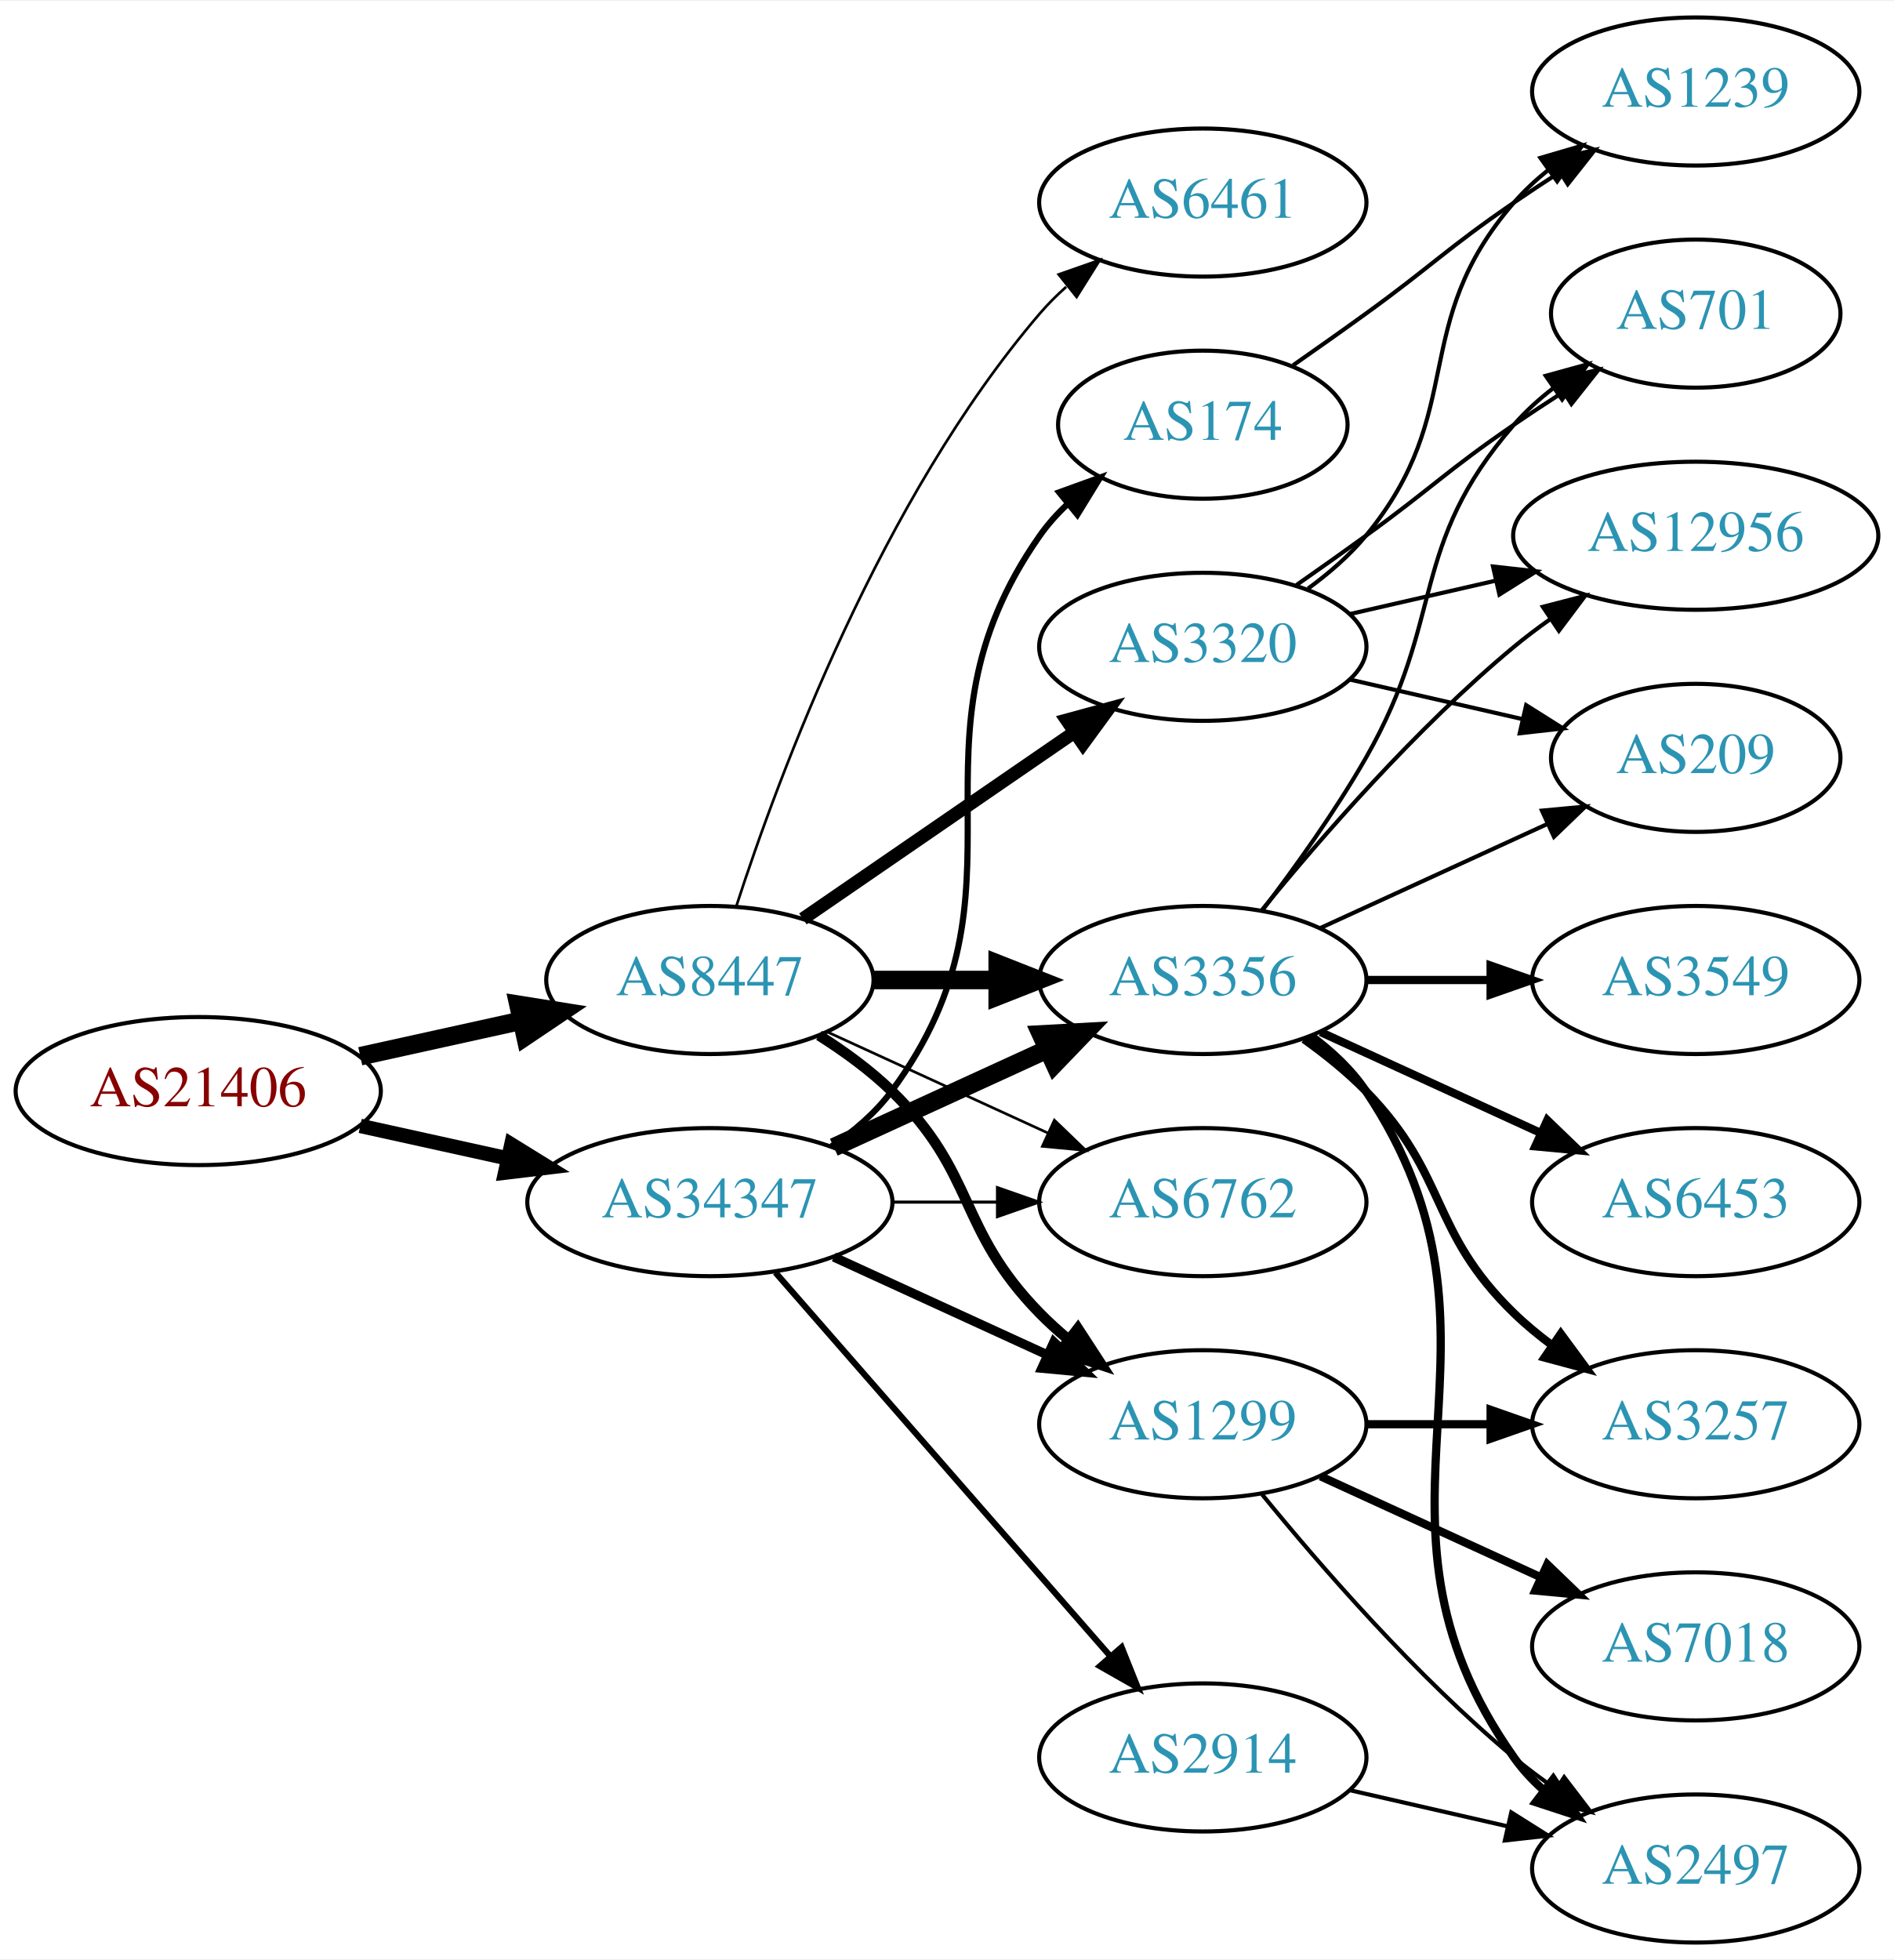
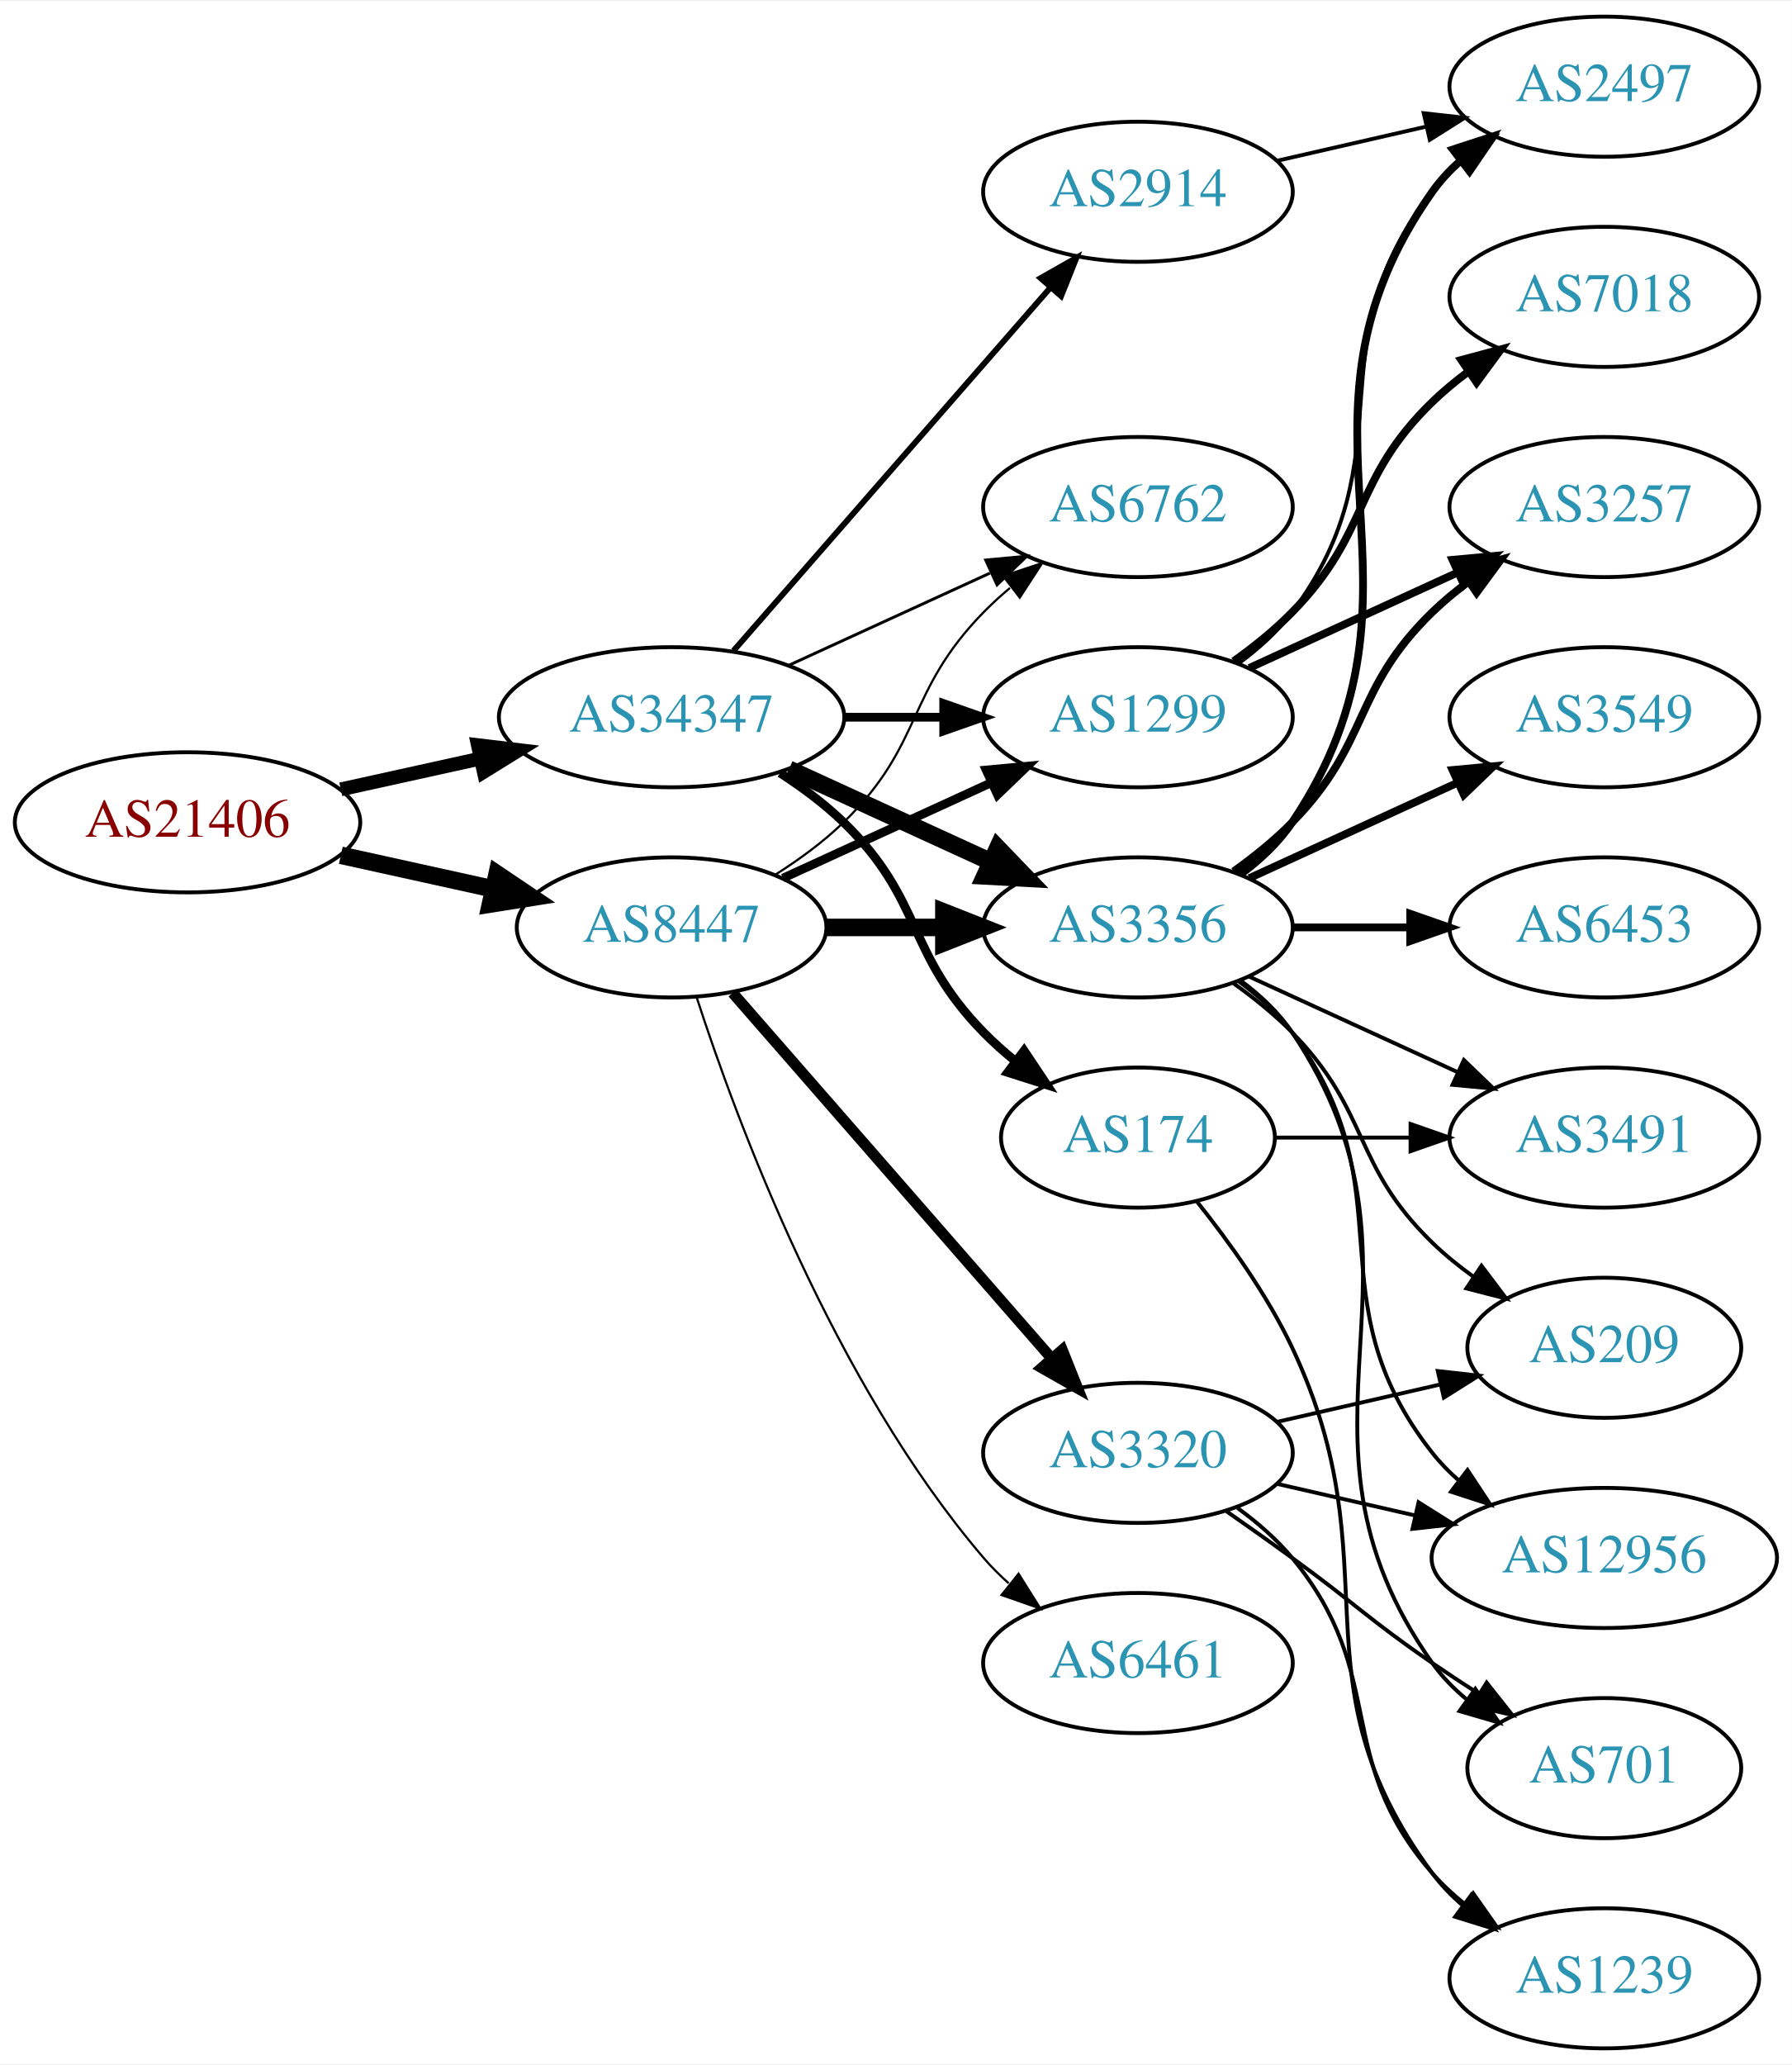
- <svg xmlns="http://www.w3.org/2000/svg" xmlns:xlink="http://www.w3.org/1999/xlink" width="460pt" height="476pt" viewBox="0.00 0.00 460.47 476.00">
-   <g id="graph0" class="graph" transform="scale(1 1) rotate(0) translate(4 472)">
-     <polygon fill="white" stroke="none" points="-4,4 -4,-472 456.469,-472 456.469,4 -4,4" />
+ <svg xmlns="http://www.w3.org/2000/svg" xmlns:xlink="http://www.w3.org/1999/xlink" width="460pt" height="530pt" viewBox="0.00 0.00 460.47 530.00">
+   <g id="graph0" class="graph" transform="scale(1 1) rotate(0) translate(4 526)">
+     <polygon fill="white" stroke="none" points="-4,4 -4,-526 456.469,-526 456.469,4 -4,4" />
    <g id="node1" class="node">
      <g id="a_node1">
        <a xlink:href="/asn/21406" xlink:title="AS21406 ~ D. Swarovski KG [AT]">
-           <ellipse fill="#ffffff" stroke="black" cx="44.196" cy="-207" rx="44.393" ry="18" />
-           <text text-anchor="middle" x="44.196" y="-203.3" font-family="Times,serif" font-size="14.00" fill="#880000">AS21406</text>
+           <ellipse fill="#ffffff" stroke="black" cx="44.196" cy="-315" rx="44.393" ry="18" />
+           <text text-anchor="middle" x="44.196" y="-311.3" font-family="Times,serif" font-size="14.00" fill="#880000">AS21406</text>
        </a>
      </g>
    </g>
    <g id="node2" class="node">
      <g id="a_node2">
        <a xlink:href="/asn/8447" xlink:title="AS8447 ~ A1 Telekom Austria AG [AT]">
-           <ellipse fill="#ffffff" stroke="black" cx="168.588" cy="-234" rx="39.794" ry="18" />
-           <text text-anchor="middle" x="168.588" y="-230.3" font-family="Times,serif" font-size="14.00" fill="#2c94b3">AS8447</text>
+           <ellipse fill="#ffffff" stroke="black" cx="168.588" cy="-288" rx="39.794" ry="18" />
+           <text text-anchor="middle" x="168.588" y="-284.3" font-family="Times,serif" font-size="14.00" fill="#2c94b3">AS8447</text>
        </a>
      </g>
    </g>
    <g id="edge1" class="edge">
-       <path fill="none" stroke="black" stroke-width="4.5" d="M83.586,-215.469C95.977,-218.202 109.824,-221.257 122.644,-224.085" />
-       <polygon fill="black" stroke="black" stroke-width="4.5" points="122.045,-227.985 132.659,-226.295 123.742,-220.295 122.045,-227.985" />
+       <path fill="none" stroke="black" stroke-width="4.5" d="M83.586,-306.531C95.977,-303.798 109.824,-300.743 122.644,-297.915" />
+       <polygon fill="black" stroke="black" stroke-width="4.5" points="123.742,-301.705 132.659,-295.705 122.045,-294.015 123.742,-301.705" />
    </g>
    <g id="node3" class="node">
      <g id="a_node3">
        <a xlink:href="/asn/34347" xlink:title="AS34347 ~ HALLAG Kommunal GmbH [AT]">
-           <ellipse fill="#ffffff" stroke="black" cx="168.588" cy="-180" rx="44.393" ry="18" />
-           <text text-anchor="middle" x="168.588" y="-176.3" font-family="Times,serif" font-size="14.00" fill="#2c94b3">AS34347</text>
+           <ellipse fill="#ffffff" stroke="black" cx="168.588" cy="-342" rx="44.393" ry="18" />
+           <text text-anchor="middle" x="168.588" y="-338.3" font-family="Times,serif" font-size="14.00" fill="#2c94b3">AS34347</text>
        </a>
      </g>
    </g>
    <g id="edge2" class="edge">
-       <path fill="none" stroke="black" stroke-width="3.5" d="M83.586,-198.531C94.978,-196.018 107.6,-193.233 119.525,-190.603" />
-       <polygon fill="black" stroke="black" stroke-width="3.5" points="120.323,-194.011 129.335,-188.439 118.815,-187.175 120.323,-194.011" />
+       <path fill="none" stroke="black" stroke-width="3.553" d="M83.586,-323.469C94.978,-325.982 107.6,-328.767 119.525,-331.397" />
+       <polygon fill="black" stroke="black" stroke-width="3.553" points="118.815,-334.825 129.335,-333.561 120.323,-327.989 118.815,-334.825" />
    </g>
    <g id="node4" class="node">
      <g id="a_node4">
-         <a xlink:href="/asn/3356" xlink:title="AS3356 ~ Level 3 Parent, LLC [US]">
-           <ellipse fill="#ffffff" stroke="black" cx="288.431" cy="-234" rx="39.794" ry="18" />
-           <text text-anchor="middle" x="288.431" y="-230.3" font-family="Times,serif" font-size="14.00" fill="#2c94b3">AS3356</text>
+         <a xlink:href="/asn/6762" xlink:title="AS6762 ~ TELECOM ITALIA SPARKLE S.p.A. [IT]">
+           <ellipse fill="#ffffff" stroke="black" cx="288.431" cy="-396" rx="39.794" ry="18" />
+           <text text-anchor="middle" x="288.431" y="-392.3" font-family="Times,serif" font-size="14.00" fill="#2c94b3">AS6762</text>
        </a>
      </g>
    </g>
    <g id="edge3" class="edge">
-       <path fill="none" stroke="black" stroke-width="4.5" d="M208.501,-234C218.054,-234 228.404,-234 238.367,-234" />
-       <polygon fill="black" stroke="black" stroke-width="4.5" points="238.559,-237.938 248.559,-234 238.559,-230.063 238.559,-237.938" />
+       <path fill="none" stroke="black" stroke-width="0.562" d="M195.117,-301.462C201.28,-305.362 207.582,-309.948 212.784,-315 233.478,-335.094 228.612,-348.383 248.784,-369 250.877,-371.139 253.161,-373.218 255.537,-375.21" />
+       <polygon fill="black" stroke="black" stroke-width="0.562" points="253.781,-378.275 263.837,-381.611 258.056,-372.732 253.781,-378.275" />
    </g>
    <g id="node5" class="node">
      <g id="a_node5">
-         <a xlink:href="/asn/6762" xlink:title="AS6762 ~ TELECOM ITALIA SPARKLE S.p.A. [IT]">
-           <ellipse fill="#ffffff" stroke="black" cx="288.431" cy="-180" rx="39.794" ry="18" />
-           <text text-anchor="middle" x="288.431" y="-176.3" font-family="Times,serif" font-size="14.00" fill="#2c94b3">AS6762</text>
+         <a xlink:href="/asn/3356" xlink:title="AS3356 ~ Level 3 Parent, LLC [US]">
+           <ellipse fill="#ffffff" stroke="black" cx="288.431" cy="-288" rx="39.794" ry="18" />
+           <text text-anchor="middle" x="288.431" y="-284.3" font-family="Times,serif" font-size="14.00" fill="#2c94b3">AS3356</text>
        </a>
      </g>
    </g>
    <g id="edge4" class="edge">
-       <path fill="none" stroke="black" stroke-width="0.643" d="M197.217,-221.339C213.174,-214.027 233.445,-204.739 250.727,-196.819" />
-       <polygon fill="black" stroke="black" stroke-width="0.643" points="252.342,-199.929 259.975,-192.581 249.426,-193.565 252.342,-199.929" />
+       <path fill="none" stroke="black" stroke-width="4.5" d="M208.501,-288C218.054,-288 228.404,-288 238.367,-288" />
+       <polygon fill="black" stroke="black" stroke-width="4.5" points="238.559,-291.938 248.559,-288 238.559,-284.063 238.559,-291.938" />
    </g>
    <g id="node6" class="node">
      <g id="a_node6">
        <a xlink:href="/asn/6461" xlink:title="AS6461 ~ Zayo Bandwidth [US]">
-           <ellipse fill="#ffffff" stroke="black" cx="288.431" cy="-423" rx="39.794" ry="18" />
-           <text text-anchor="middle" x="288.431" y="-419.3" font-family="Times,serif" font-size="14.00" fill="#2c94b3">AS6461</text>
+           <ellipse fill="#ffffff" stroke="black" cx="288.431" cy="-99" rx="39.794" ry="18" />
+           <text text-anchor="middle" x="288.431" y="-95.3" font-family="Times,serif" font-size="14.00" fill="#2c94b3">AS6461</text>
        </a>
      </g>
    </g>
    <g id="edge5" class="edge">
-       <path fill="none" stroke="black" stroke-width="0.643" d="M175.035,-251.991C185.349,-283.816 210.212,-350.927 248.784,-396 250.73,-398.274 252.908,-400.449 255.213,-402.507" />
-       <polygon fill="black" stroke="black" stroke-width="0.643" points="253.383,-405.524 263.382,-409.027 257.75,-400.053 253.383,-405.524" />
+       <path fill="none" stroke="black" stroke-width="0.562" d="M175.035,-270.009C185.349,-238.184 210.212,-171.073 248.784,-126 250.73,-123.726 252.908,-121.551 255.213,-119.493" />
+       <polygon fill="black" stroke="black" stroke-width="0.562" points="257.75,-121.947 263.382,-112.973 253.383,-116.476 257.75,-121.947" />
    </g>
    <g id="node7" class="node">
      <g id="a_node7">
-         <a xlink:href="/asn/1299" xlink:title="AS1299 ~ Telia Carrier [EU]">
-           <ellipse fill="#ffffff" stroke="black" cx="288.431" cy="-126" rx="39.794" ry="18" />
-           <text text-anchor="middle" x="288.431" y="-122.3" font-family="Times,serif" font-size="14.00" fill="#2c94b3">AS1299</text>
+         <a xlink:href="/asn/3320" xlink:title="AS3320 ~ DTAG [DE]">
+           <ellipse fill="#ffffff" stroke="black" cx="288.431" cy="-153" rx="39.794" ry="18" />
+           <text text-anchor="middle" x="288.431" y="-149.3" font-family="Times,serif" font-size="14.00" fill="#2c94b3">AS3320</text>
        </a>
      </g>
    </g>
    <g id="edge6" class="edge">
-       <path fill="none" stroke="black" stroke-width="2.571" d="M195.117,-220.538C201.28,-216.638 207.582,-212.052 212.784,-207 233.478,-186.906 228.612,-173.617 248.784,-153 250.877,-150.861 253.161,-148.782 255.537,-146.79" />
-       <polygon fill="black" stroke="black" stroke-width="2.571" points="258.056,-149.268 263.837,-140.389 253.781,-143.725 258.056,-149.268" />
+       <path fill="none" stroke="black" stroke-width="2.812" d="M184.275,-271.175C204.851,-247.603 242.389,-204.6 266.062,-177.48" />
+       <polygon fill="black" stroke="black" stroke-width="2.812" points="268.99,-179.448 272.929,-169.613 263.716,-174.845 268.99,-179.448" />
    </g>
    <g id="node8" class="node">
      <g id="a_node8">
-         <a xlink:href="/asn/3320" xlink:title="AS3320 ~ DTAG [DE]">
-           <ellipse fill="#ffffff" stroke="black" cx="288.431" cy="-315" rx="39.794" ry="18" />
-           <text text-anchor="middle" x="288.431" y="-311.3" font-family="Times,serif" font-size="14.00" fill="#2c94b3">AS3320</text>
+         <a xlink:href="/asn/1299" xlink:title="AS1299 ~ Telia Carrier [EU]">
+           <ellipse fill="#ffffff" stroke="black" cx="288.431" cy="-342" rx="39.794" ry="18" />
+           <text text-anchor="middle" x="288.431" y="-338.3" font-family="Times,serif" font-size="14.00" fill="#2c94b3">AS1299</text>
        </a>
      </g>
    </g>
    <g id="edge7" class="edge">
-       <path fill="none" stroke="black" stroke-width="3.214" d="M191.202,-248.857C209.691,-261.565 236.505,-279.995 257.134,-294.175" />
-       <polygon fill="black" stroke="black" stroke-width="3.214" points="255.331,-297.183 265.555,-299.963 259.296,-291.414 255.331,-297.183" />
-     </g>
-     <g id="edge22" class="edge">
-       <path fill="none" stroke="black" stroke-width="4.5" d="M198.718,-193.348C214.329,-200.502 233.727,-209.391 250.399,-217.03" />
-       <polygon fill="black" stroke="black" stroke-width="4.5" points="249.119,-220.775 259.851,-221.362 252.4,-213.616 249.119,-220.775" />
-     </g>
-     <g id="edge26" class="edge">
-       <path fill="none" stroke="black" stroke-width="0.75" d="M212.799,-180C221.112,-180 229.875,-180 238.357,-180" />
-       <polygon fill="black" stroke="black" stroke-width="0.75" points="238.516,-183.5 248.516,-180 238.516,-176.5 238.516,-183.5" />
-     </g>
-     <g id="edge23" class="edge">
-       <path fill="none" stroke="black" stroke-width="2.25" d="M198.718,-166.652C214.329,-159.498 233.727,-150.609 250.399,-142.97" />
-       <polygon fill="black" stroke="black" stroke-width="2.25" points="252.218,-145.986 259.851,-138.638 249.302,-139.622 252.218,-145.986" />
-     </g>
-     <g id="node18" class="node">
-       <g id="a_node18">
-         <a xlink:href="/asn/174" xlink:title="AS174 ~ Cogent Communications [US]">
-           <ellipse fill="#ffffff" stroke="black" cx="288.431" cy="-369" rx="35.194" ry="18" />
-           <text text-anchor="middle" x="288.431" y="-365.3" font-family="Times,serif" font-size="14.00" fill="#2c94b3">AS174</text>
-         </a>
-       </g>
+       <path fill="none" stroke="black" stroke-width="2.25" d="M197.217,-300.661C213.174,-307.973 233.445,-317.261 250.727,-325.181" />
+       <polygon fill="black" stroke="black" stroke-width="2.25" points="249.426,-328.435 259.975,-329.419 252.342,-322.071 249.426,-328.435" />
+     </g>
+     <g id="edge27" class="edge">
+       <path fill="none" stroke="black" stroke-width="0.75" d="M198.718,-355.348C214.329,-362.502 233.727,-371.391 250.399,-379.03" />
+       <polygon fill="black" stroke="black" stroke-width="0.75" points="249.302,-382.378 259.851,-383.362 252.218,-376.014 249.302,-382.378" />
    </g>
    <g id="edge24" class="edge">
-       <path fill="none" stroke="black" stroke-width="1.5" d="M198.146,-193.555C203.645,-197.26 208.895,-201.737 212.784,-207 249.688,-256.941 213.171,-291.131 248.784,-342 250.709,-344.749 253.008,-347.31 255.513,-349.673" />
-       <polygon fill="black" stroke="black" stroke-width="1.5" points="253.51,-352.555 263.474,-356.156 257.93,-347.127 253.51,-352.555" />
+       <path fill="none" stroke="black" stroke-width="4.5" d="M198.718,-328.652C214.329,-321.498 233.727,-312.609 250.399,-304.97" />
+       <polygon fill="black" stroke="black" stroke-width="4.5" points="252.4,-308.384 259.851,-300.638 249.119,-301.225 252.4,-308.384" />
+     </g>
+     <g id="edge25" class="edge">
+       <path fill="none" stroke="black" stroke-width="2.25" d="M212.799,-342C221.112,-342 229.875,-342 238.357,-342" />
+       <polygon fill="black" stroke="black" stroke-width="2.25" points="238.516,-345.5 248.516,-342 238.516,-338.5 238.516,-345.5" />
    </g>
    <g id="node19" class="node">
      <g id="a_node19">
+         <a xlink:href="/asn/174" xlink:title="AS174 ~ Cogent Communications [US]">
+           <ellipse fill="#ffffff" stroke="black" cx="288.431" cy="-234" rx="35.194" ry="18" />
+           <text text-anchor="middle" x="288.431" y="-230.3" font-family="Times,serif" font-size="14.00" fill="#2c94b3">AS174</text>
+         </a>
+       </g>
+     </g>
+     <g id="edge23" class="edge">
+       <path fill="none" stroke="black" stroke-width="2.25" d="M196.472,-327.671C202.196,-323.964 207.962,-319.682 212.784,-315 233.478,-294.906 228.612,-281.617 248.784,-261 251.264,-258.466 254.01,-256.017 256.863,-253.696" />
+       <polygon fill="black" stroke="black" stroke-width="2.25" points="259.165,-256.343 265.048,-247.532 254.954,-250.752 259.165,-256.343" />
+     </g>
+     <g id="node20" class="node">
+       <g id="a_node20">
        <a xlink:href="/asn/2914" xlink:title="AS2914 ~ NTT America, Inc. [US]">
-           <ellipse fill="#ffffff" stroke="black" cx="288.431" cy="-45" rx="39.794" ry="18" />
-           <text text-anchor="middle" x="288.431" y="-41.3" font-family="Times,serif" font-size="14.00" fill="#2c94b3">AS2914</text>
-         </a>
-       </g>
-     </g>
-     <g id="edge25" class="edge">
-       <path fill="none" stroke="black" stroke-width="1.5" d="M184.513,-162.902C205.056,-139.369 242.175,-96.845 265.771,-69.813" />
-       <polygon fill="black" stroke="black" stroke-width="1.5" points="268.688,-71.794 272.627,-61.959 263.414,-67.191 268.688,-71.794" />
+           <ellipse fill="#ffffff" stroke="black" cx="288.431" cy="-477" rx="39.794" ry="18" />
+           <text text-anchor="middle" x="288.431" y="-473.3" font-family="Times,serif" font-size="14.00" fill="#2c94b3">AS2914</text>
+         </a>
+       </g>
+     </g>
+     <g id="edge26" class="edge">
+       <path fill="none" stroke="black" stroke-width="1.5" d="M184.513,-359.098C205.056,-382.631 242.175,-425.155 265.771,-452.187" />
+       <polygon fill="black" stroke="black" stroke-width="1.5" points="263.414,-454.809 272.627,-460.041 268.688,-450.206 263.414,-454.809" />
    </g>
    <g id="node9" class="node">
      <g id="a_node9">
        <a xlink:href="/asn/2497" xlink:title="AS2497 ~ Internet Initiative Japan Inc. [JP]">
-           <ellipse fill="#ffffff" stroke="black" cx="408.273" cy="-18" rx="39.794" ry="18" />
-           <text text-anchor="middle" x="408.273" y="-14.3" font-family="Times,serif" font-size="14.00" fill="#2c94b3">AS2497</text>
+           <ellipse fill="#ffffff" stroke="black" cx="408.273" cy="-504" rx="39.794" ry="18" />
+           <text text-anchor="middle" x="408.273" y="-500.3" font-family="Times,serif" font-size="14.00" fill="#2c94b3">AS2497</text>
        </a>
      </g>
    </g>
    <g id="edge8" class="edge">
-       <path fill="none" stroke="black" stroke-width="2" d="M314.75,-220.393C319.806,-216.649 324.617,-212.169 328.077,-207 369.102,-145.706 321.498,-105.225 364.077,-45 366.068,-42.184 368.455,-39.599 371.071,-37.24" />
-       <polygon fill="black" stroke="black" stroke-width="2" points="373.624,-39.694 379.44,-30.838 369.371,-34.135 373.624,-39.694" />
+       <path fill="none" stroke="black" stroke-width="2" d="M314.75,-301.607C319.806,-305.351 324.617,-309.831 328.077,-315 369.102,-376.294 321.498,-416.775 364.077,-477 366.068,-479.816 368.455,-482.401 371.071,-484.76" />
+       <polygon fill="black" stroke="black" stroke-width="2" points="369.371,-487.865 379.44,-491.162 373.624,-482.306 369.371,-487.865" />
    </g>
    <g id="node10" class="node">
      <g id="a_node10">
-         <a xlink:href="/asn/3549" xlink:title="AS3549 ~ Level 3 Parent, LLC [US]">
+         <a xlink:href="/asn/3491" xlink:title="AS3491 ~ PCCW Global, Inc. [US]">
          <ellipse fill="#ffffff" stroke="black" cx="408.273" cy="-234" rx="39.794" ry="18" />
-           <text text-anchor="middle" x="408.273" y="-230.3" font-family="Times,serif" font-size="14.00" fill="#2c94b3">AS3549</text>
+           <text text-anchor="middle" x="408.273" y="-230.3" font-family="Times,serif" font-size="14.00" fill="#2c94b3">AS3491</text>
        </a>
      </g>
    </g>
    <g id="edge9" class="edge">
-       <path fill="none" stroke="black" stroke-width="2" d="M328.343,-234C337.897,-234 348.246,-234 358.209,-234" />
-       <polygon fill="black" stroke="black" stroke-width="2" points="358.402,-237.5 368.402,-234 358.402,-230.5 358.402,-237.5" />
+       <path fill="none" stroke="black" d="M317.06,-275.339C333.017,-268.027 353.287,-258.739 370.57,-250.819" />
+       <polygon fill="black" stroke="black" points="372.185,-253.929 379.818,-246.581 369.269,-247.565 372.185,-253.929" />
    </g>
    <g id="node11" class="node">
      <g id="a_node11">
-         <a xlink:href="/asn/3257" xlink:title="AS3257 ~ GTT [DE]">
-           <ellipse fill="#ffffff" stroke="black" cx="408.273" cy="-126" rx="39.794" ry="18" />
-           <text text-anchor="middle" x="408.273" y="-122.3" font-family="Times,serif" font-size="14.00" fill="#2c94b3">AS3257</text>
+         <a xlink:href="/asn/209" xlink:title="AS209 ~ CenturyLink Communications, LLC [US]">
+           <ellipse fill="#ffffff" stroke="black" cx="408.273" cy="-180" rx="35.194" ry="18" />
+           <text text-anchor="middle" x="408.273" y="-176.3" font-family="Times,serif" font-size="14.00" fill="#2c94b3">AS209</text>
        </a>
      </g>
    </g>
    <g id="edge10" class="edge">
-       <path fill="none" stroke="black" stroke-width="2" d="M313.025,-219.611C318.281,-215.852 323.613,-211.563 328.077,-207 348.25,-186.383 343.384,-173.094 364.077,-153 366.922,-150.237 370.096,-147.614 373.396,-145.166" />
-       <polygon fill="black" stroke="black" stroke-width="2" points="375.462,-147.994 381.744,-139.462 371.513,-142.214 375.462,-147.994" />
+       <path fill="none" stroke="black" d="M313.025,-273.611C318.281,-269.852 323.613,-265.563 328.077,-261 348.25,-240.383 343.384,-227.094 364.077,-207 367.305,-203.866 370.956,-200.911 374.734,-198.188" />
+       <polygon fill="black" stroke="black" points="376.713,-201.075 383.094,-192.617 372.832,-195.25 376.713,-201.075" />
    </g>
    <g id="node12" class="node">
      <g id="a_node12">
-         <a xlink:href="/asn/12956" xlink:title="AS12956 ~ TELXIUS [ES]">
-           <ellipse fill="#ffffff" stroke="black" cx="408.273" cy="-342" rx="44.393" ry="18" />
-           <text text-anchor="middle" x="408.273" y="-338.3" font-family="Times,serif" font-size="14.00" fill="#2c94b3">AS12956</text>
+         <a xlink:href="/asn/3257" xlink:title="AS3257 ~ GTT [DE]">
+           <ellipse fill="#ffffff" stroke="black" cx="408.273" cy="-396" rx="39.794" ry="18" />
+           <text text-anchor="middle" x="408.273" y="-392.3" font-family="Times,serif" font-size="14.00" fill="#2c94b3">AS3257</text>
        </a>
      </g>
    </g>
    <g id="edge11" class="edge">
-       <path fill="none" stroke="black" d="M302.85,-251.065C316.964,-268.375 340.379,-295.345 364.077,-315 366.815,-317.271 369.759,-319.494 372.776,-321.63" />
-       <polygon fill="black" stroke="black" points="371.108,-324.725 381.365,-327.379 375.002,-318.908 371.108,-324.725" />
+       <path fill="none" stroke="black" stroke-width="2" d="M313.025,-302.389C318.281,-306.148 323.613,-310.437 328.077,-315 348.25,-335.617 343.384,-348.906 364.077,-369 366.922,-371.763 370.096,-374.386 373.396,-376.834" />
+       <polygon fill="black" stroke="black" stroke-width="2" points="371.513,-379.786 381.744,-382.538 375.462,-374.006 371.513,-379.786" />
    </g>
    <g id="node13" class="node">
      <g id="a_node13">
-         <a xlink:href="/asn/209" xlink:title="AS209 ~ CenturyLink Communications, LLC [US]">
-           <ellipse fill="#ffffff" stroke="black" cx="408.273" cy="-288" rx="35.194" ry="18" />
-           <text text-anchor="middle" x="408.273" y="-284.3" font-family="Times,serif" font-size="14.00" fill="#2c94b3">AS209</text>
+         <a xlink:href="/asn/3549" xlink:title="AS3549 ~ Level 3 Parent, LLC [US]">
+           <ellipse fill="#ffffff" stroke="black" cx="408.273" cy="-342" rx="39.794" ry="18" />
+           <text text-anchor="middle" x="408.273" y="-338.3" font-family="Times,serif" font-size="14.00" fill="#2c94b3">AS3549</text>
        </a>
      </g>
    </g>
    <g id="edge12" class="edge">
-       <path fill="none" stroke="black" d="M317.06,-246.661C333.476,-254.183 354.457,-263.798 372.054,-271.861" />
-       <polygon fill="black" stroke="black" points="370.883,-275.174 381.432,-276.158 373.799,-268.811 370.883,-275.174" />
+       <path fill="none" stroke="black" stroke-width="2" d="M317.06,-300.661C333.017,-307.973 353.287,-317.261 370.57,-325.181" />
+       <polygon fill="black" stroke="black" stroke-width="2" points="369.269,-328.435 379.818,-329.419 372.185,-322.071 369.269,-328.435" />
    </g>
    <g id="node14" class="node">
      <g id="a_node14">
        <a xlink:href="/asn/6453" xlink:title="AS6453 ~ TATA COMMUNICATIONS (AMERICA) INC [US]">
-           <ellipse fill="#ffffff" stroke="black" cx="408.273" cy="-180" rx="39.794" ry="18" />
-           <text text-anchor="middle" x="408.273" y="-176.3" font-family="Times,serif" font-size="14.00" fill="#2c94b3">AS6453</text>
+           <ellipse fill="#ffffff" stroke="black" cx="408.273" cy="-288" rx="39.794" ry="18" />
+           <text text-anchor="middle" x="408.273" y="-284.3" font-family="Times,serif" font-size="14.00" fill="#2c94b3">AS6453</text>
        </a>
      </g>
    </g>
    <g id="edge13" class="edge">
-       <path fill="none" stroke="black" stroke-width="2" d="M317.06,-221.339C333.017,-214.027 353.287,-204.739 370.57,-196.819" />
-       <polygon fill="black" stroke="black" stroke-width="2" points="372.185,-199.929 379.818,-192.581 369.269,-193.565 372.185,-199.929" />
+       <path fill="none" stroke="black" stroke-width="2" d="M328.343,-288C337.897,-288 348.246,-288 358.209,-288" />
+       <polygon fill="black" stroke="black" stroke-width="2" points="358.402,-291.5 368.402,-288 358.402,-284.5 358.402,-291.5" />
    </g>
    <g id="node15" class="node">
      <g id="a_node15">
-         <a xlink:href="/asn/701" xlink:title="AS701 ~ UUNET [US]">
-           <ellipse fill="#ffffff" stroke="black" cx="408.273" cy="-396" rx="35.194" ry="18" />
-           <text text-anchor="middle" x="408.273" y="-392.3" font-family="Times,serif" font-size="14.00" fill="#2c94b3">AS701</text>
+         <a xlink:href="/asn/12956" xlink:title="AS12956 ~ TELXIUS [ES]">
+           <ellipse fill="#ffffff" stroke="black" cx="408.273" cy="-126" rx="44.393" ry="18" />
+           <text text-anchor="middle" x="408.273" y="-122.3" font-family="Times,serif" font-size="14.00" fill="#2c94b3">AS12956</text>
        </a>
      </g>
    </g>
    <g id="edge14" class="edge">
-       <path fill="none" stroke="black" d="M302.892,-250.913C310.785,-261.27 320.634,-274.992 328.077,-288 347.642,-322.194 338.243,-339.258 364.077,-369 366.883,-372.23 370.17,-375.203 373.658,-377.902" />
-       <polygon fill="black" stroke="black" points="371.81,-380.879 382.025,-383.69 375.792,-375.122 371.81,-380.879" />
-     </g>
-     <g id="edge15" class="edge">
-       <path fill="none" stroke="black" d="M302.85,-108.935C316.964,-91.625 340.379,-64.655 364.077,-45 367.294,-42.332 370.794,-39.73 374.365,-37.259" />
-       <polygon fill="black" stroke="black" points="376.288,-40.183 382.721,-31.764 372.442,-34.334 376.288,-40.183" />
-     </g>
-     <g id="edge16" class="edge">
-       <path fill="none" stroke="black" stroke-width="2" d="M328.343,-126C337.897,-126 348.246,-126 358.209,-126" />
-       <polygon fill="black" stroke="black" stroke-width="2" points="358.402,-129.5 368.402,-126 358.402,-122.5 358.402,-129.5" />
+       <path fill="none" stroke="black" d="M314.362,-274.118C319.438,-270.389 324.356,-265.984 328.077,-261 358.349,-220.458 332.779,-192.754 364.077,-153 366.101,-150.429 368.443,-148.037 370.967,-145.826" />
+       <polygon fill="black" stroke="black" points="373.124,-148.584 378.957,-139.739 368.882,-143.016 373.124,-148.584" />
    </g>
    <g id="node16" class="node">
      <g id="a_node16">
-         <a xlink:href="/asn/7018" xlink:title="AS7018 ~ AT&amp;T Services, Inc. [US]">
-           <ellipse fill="#ffffff" stroke="black" cx="408.273" cy="-72" rx="39.794" ry="18" />
-           <text text-anchor="middle" x="408.273" y="-68.3" font-family="Times,serif" font-size="14.00" fill="#2c94b3">AS7018</text>
-         </a>
-       </g>
+         <a xlink:href="/asn/701" xlink:title="AS701 ~ UUNET [US]">
+           <ellipse fill="#ffffff" stroke="black" cx="408.273" cy="-72" rx="35.194" ry="18" />
+           <text text-anchor="middle" x="408.273" y="-68.3" font-family="Times,serif" font-size="14.00" fill="#2c94b3">AS701</text>
+         </a>
+       </g>
+     </g>
+     <g id="edge15" class="edge">
+       <path fill="none" stroke="black" d="M314.75,-274.393C319.806,-270.649 324.617,-266.169 328.077,-261 369.102,-199.706 321.498,-159.225 364.077,-99 366.547,-95.507 369.626,-92.37 372.995,-89.579" />
+       <polygon fill="black" stroke="black" points="375.134,-92.352 381.235,-83.69 371.064,-86.657 375.134,-92.352" />
    </g>
    <g id="edge17" class="edge">
-       <path fill="none" stroke="black" stroke-width="2" d="M317.06,-113.339C333.017,-106.027 353.287,-96.739 370.57,-88.819" />
-       <polygon fill="black" stroke="black" stroke-width="2" points="372.185,-91.929 379.818,-84.581 369.269,-85.565 372.185,-91.929" />
+       <path fill="none" stroke="black" d="M324.15,-160.955C337.243,-163.955 352.265,-167.396 365.906,-170.522" />
+       <polygon fill="black" stroke="black" points="365.484,-174.016 376.013,-172.838 367.047,-167.193 365.484,-174.016" />
    </g>
    <g id="edge19" class="edge">
-       <path fill="none" stroke="black" d="M324.15,-322.955C335.289,-325.507 347.824,-328.379 359.717,-331.104" />
-       <polygon fill="black" stroke="black" points="358.982,-334.526 369.511,-333.348 360.545,-327.703 358.982,-334.526" />
-     </g>
-     <g id="edge21" class="edge">
-       <path fill="none" stroke="black" d="M324.15,-307.045C337.243,-304.045 352.265,-300.604 365.906,-297.478" />
-       <polygon fill="black" stroke="black" points="367.047,-300.807 376.013,-295.162 365.484,-293.984 367.047,-300.807" />
-     </g>
-     <g id="edge20" class="edge">
-       <path fill="none" stroke="black" d="M311.188,-330.009C316.722,-333.879 322.641,-338.064 328.077,-342 344.277,-353.729 347.583,-357.689 364.077,-369 367.872,-371.602 371.909,-374.262 375.933,-376.849" />
-       <polygon fill="black" stroke="black" points="374.298,-379.956 384.62,-382.343 378.039,-374.04 374.298,-379.956" />
+       <path fill="none" stroke="black" d="M324.15,-145.045C335.289,-142.493 347.824,-139.621 359.717,-136.896" />
+       <polygon fill="black" stroke="black" points="360.545,-140.297 369.511,-134.652 358.982,-133.474 360.545,-140.297" />
+     </g>
+     <g id="edge18" class="edge">
+       <path fill="none" stroke="black" d="M311.188,-137.991C316.722,-134.121 322.641,-129.936 328.077,-126 344.277,-114.271 347.583,-110.311 364.077,-99 367.872,-96.398 371.909,-93.738 375.933,-91.151" />
+       <polygon fill="black" stroke="black" points="378.039,-93.96 384.62,-85.657 374.298,-88.044 378.039,-93.96" />
    </g>
    <g id="node17" class="node">
      <g id="a_node17">
        <a xlink:href="/asn/1239" xlink:title="AS1239 ~ Sprint [US]">
+           <ellipse fill="#ffffff" stroke="black" cx="408.273" cy="-18" rx="39.794" ry="18" />
+           <text text-anchor="middle" x="408.273" y="-14.3" font-family="Times,serif" font-size="14.00" fill="#2c94b3">AS1239</text>
+         </a>
+       </g>
+     </g>
+     <g id="edge16" class="edge">
+       <path fill="none" stroke="black" d="M314.012,-138.844C319.106,-135.128 324.12,-130.799 328.077,-126 353.142,-95.606 338.243,-74.742 364.077,-45 366.542,-42.162 369.379,-39.523 372.397,-37.094" />
+       <polygon fill="black" stroke="black" points="374.583,-39.833 380.675,-31.164 370.507,-34.142 374.583,-39.833" />
+     </g>
+     <g id="edge21" class="edge">
+       <path fill="none" stroke="black" d="M314.362,-355.882C319.438,-359.611 324.356,-364.016 328.077,-369 358.349,-409.542 332.779,-437.246 364.077,-477 366.402,-479.953 369.146,-482.67 372.105,-485.147" />
+       <polygon fill="black" stroke="black" points="370.165,-488.064 380.302,-491.145 374.298,-482.415 370.165,-488.064" />
+     </g>
+     <g id="edge22" class="edge">
+       <path fill="none" stroke="black" stroke-width="2" d="M317.06,-354.661C333.017,-361.973 353.287,-371.261 370.57,-379.181" />
+       <polygon fill="black" stroke="black" stroke-width="2" points="369.269,-382.435 379.818,-383.419 372.185,-376.071 369.269,-382.435" />
+     </g>
+     <g id="node18" class="node">
+       <g id="a_node18">
+         <a xlink:href="/asn/7018" xlink:title="AS7018 ~ AT&amp;T Services, Inc. [US]">
          <ellipse fill="#ffffff" stroke="black" cx="408.273" cy="-450" rx="39.794" ry="18" />
-           <text text-anchor="middle" x="408.273" y="-446.3" font-family="Times,serif" font-size="14.00" fill="#2c94b3">AS1239</text>
-         </a>
-       </g>
-     </g>
-     <g id="edge18" class="edge">
-       <path fill="none" stroke="black" d="M314.012,-329.156C319.106,-332.872 324.12,-337.201 328.077,-342 353.142,-372.394 338.243,-393.258 364.077,-423 366.542,-425.838 369.379,-428.477 372.397,-430.906" />
-       <polygon fill="black" stroke="black" points="370.507,-433.858 380.675,-436.836 374.583,-428.167 370.507,-433.858" />
-     </g>
-     <g id="edge27" class="edge">
-       <path fill="none" stroke="black" d="M310.381,-383.445C316.144,-387.471 322.376,-391.872 328.077,-396 344.277,-407.729 347.583,-411.689 364.077,-423 367.606,-425.419 371.343,-427.889 375.084,-430.302" />
-       <polygon fill="black" stroke="black" points="373.406,-433.382 383.725,-435.784 377.156,-427.472 373.406,-433.382" />
+           <text text-anchor="middle" x="408.273" y="-446.3" font-family="Times,serif" font-size="14.00" fill="#2c94b3">AS7018</text>
+         </a>
+       </g>
+     </g>
+     <g id="edge20" class="edge">
+       <path fill="none" stroke="black" stroke-width="2" d="M313.025,-356.389C318.281,-360.148 323.613,-364.437 328.077,-369 348.25,-389.617 343.384,-402.906 364.077,-423 366.922,-425.763 370.096,-428.386 373.396,-430.834" />
+       <polygon fill="black" stroke="black" stroke-width="2" points="371.513,-433.786 381.744,-436.538 375.462,-428.006 371.513,-433.786" />
    </g>
    <g id="edge28" class="edge">
-       <path fill="none" stroke="black" d="M324.15,-37.045C336.15,-34.296 349.771,-31.175 362.463,-28.267" />
-       <polygon fill="black" stroke="black" points="363.429,-31.636 372.395,-25.991 361.866,-24.813 363.429,-31.636" />
+       <path fill="none" stroke="black" d="M323.833,-234C334.657,-234 346.824,-234 358.451,-234" />
+       <polygon fill="black" stroke="black" points="358.482,-237.5 368.482,-234 358.482,-230.5 358.482,-237.5" />
+     </g>
+     <g id="edge29" class="edge">
+       <path fill="none" stroke="black" d="M303.653,-217.483C311.816,-207.267 321.682,-193.554 328.077,-180 354.576,-123.841 327.174,-94.941 364.077,-45 366.311,-41.977 368.994,-39.214 371.914,-36.707" />
+       <polygon fill="black" stroke="black" points="374.109,-39.437 380.058,-30.669 369.94,-33.814 374.109,-39.437" />
+     </g>
+     <g id="edge30" class="edge">
+       <path fill="none" stroke="black" d="M324.15,-484.955C336.15,-487.704 349.771,-490.825 362.463,-493.733" />
+       <polygon fill="black" stroke="black" points="361.866,-497.187 372.395,-496.009 363.429,-490.364 361.866,-497.187" />
    </g>
  </g>
</svg>
